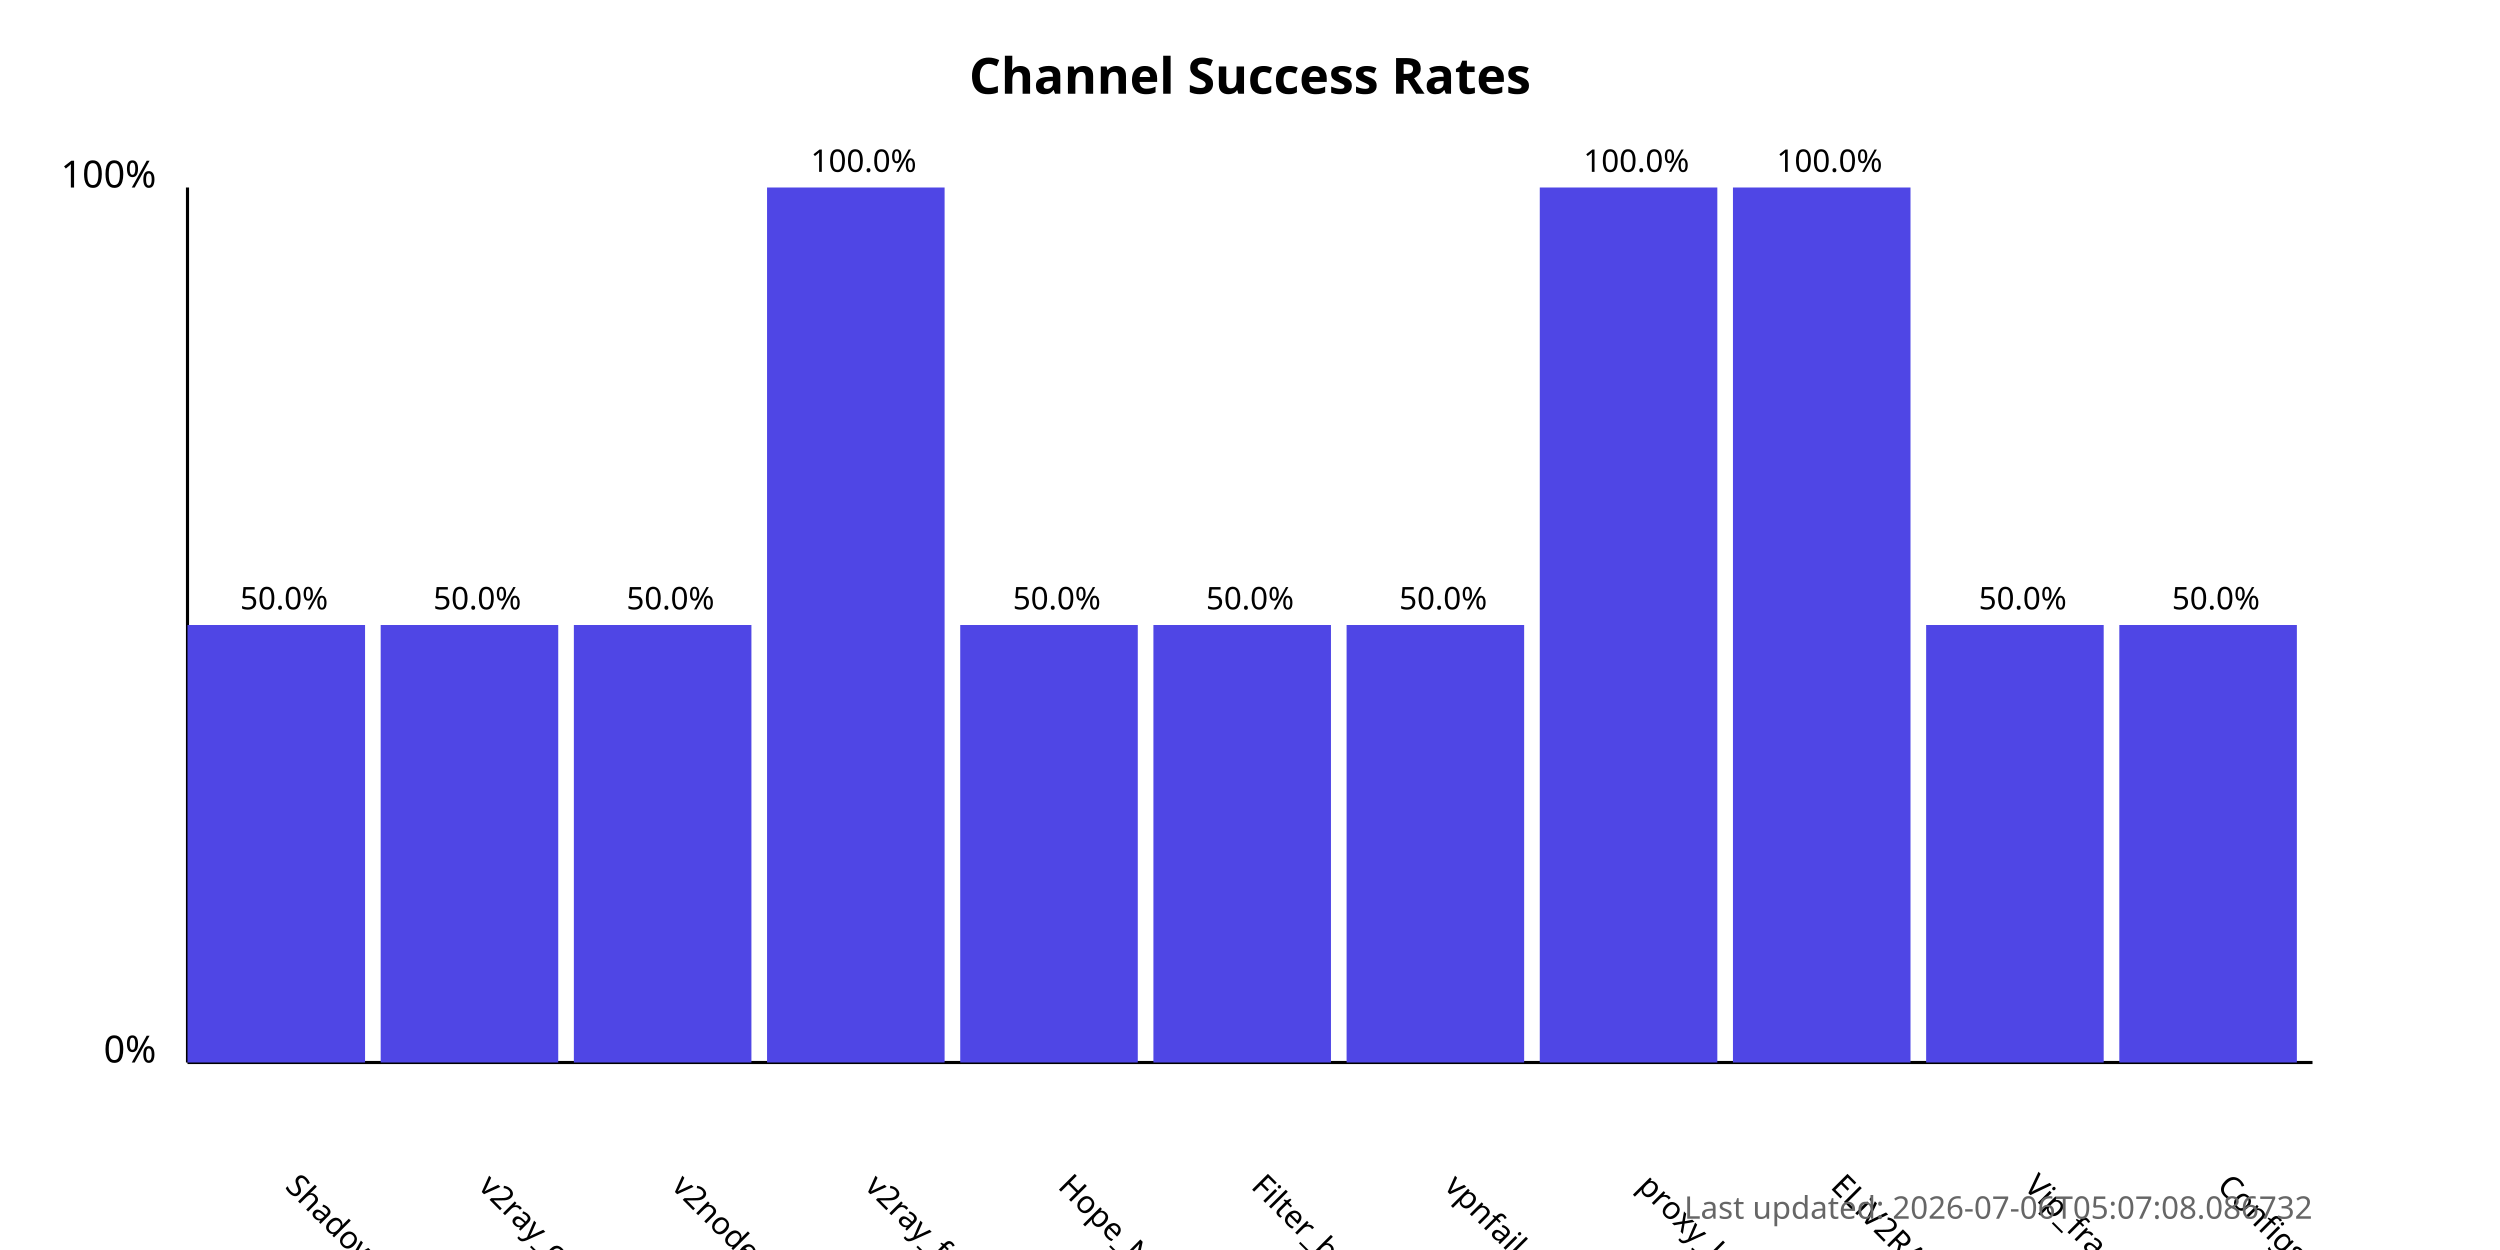
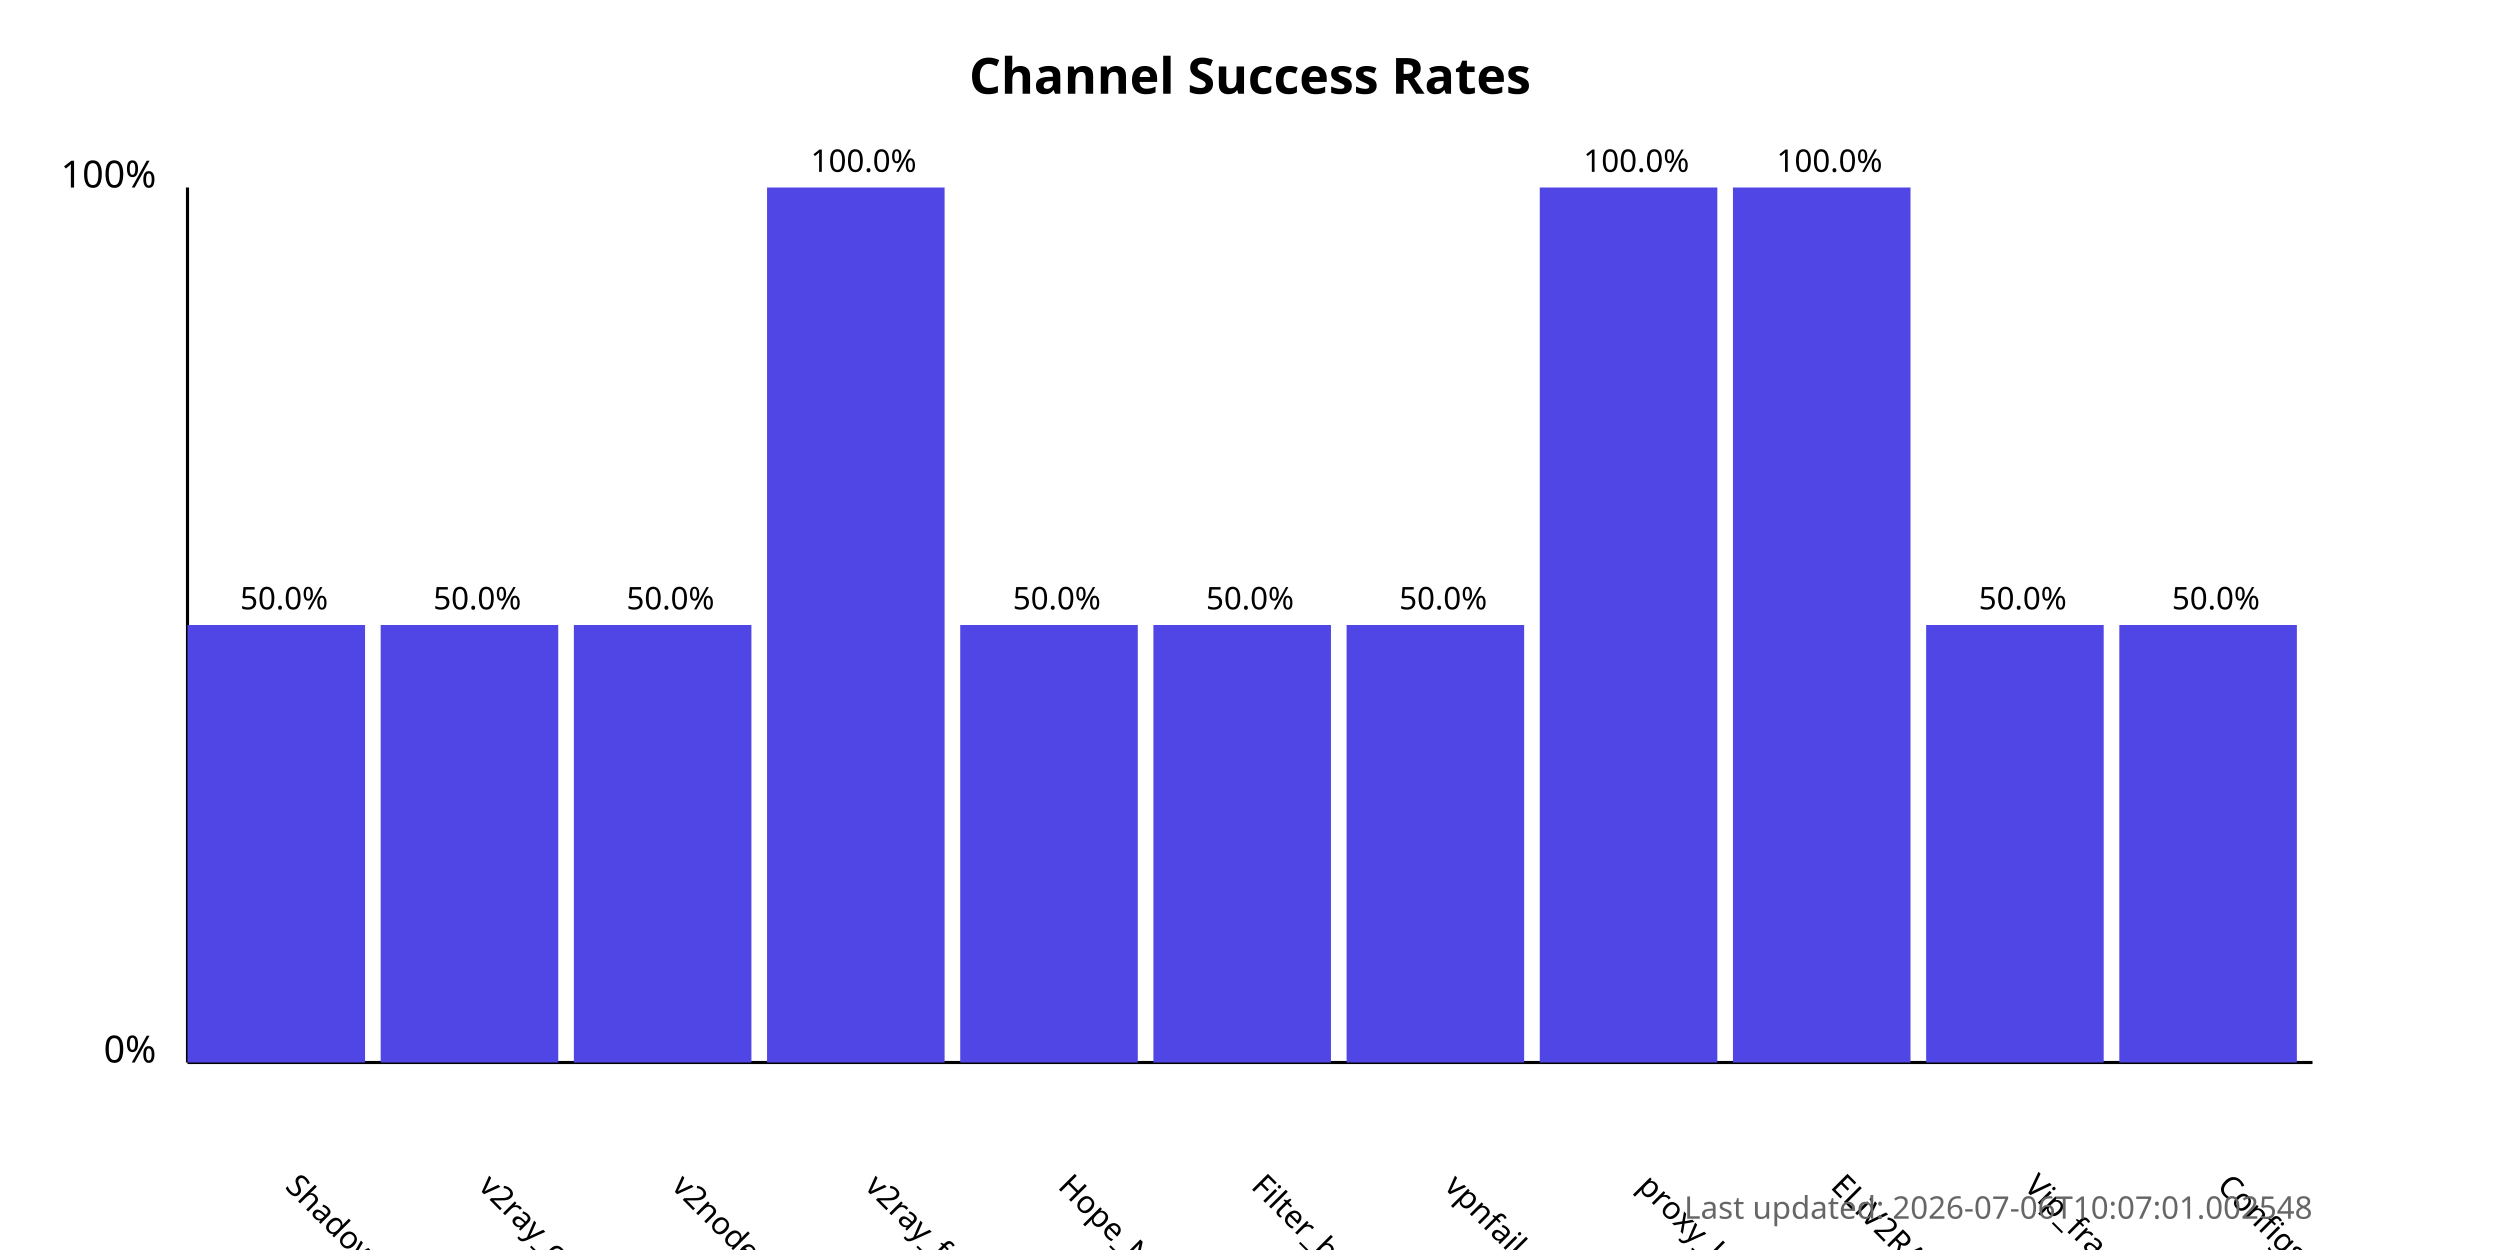
<svg xmlns="http://www.w3.org/2000/svg" width="800" height="400">
  <style>
            .chart-title { font: bold 16px sans-serif; }
            .axis-label { font: 12px sans-serif; }
            .tick-label { font: 10px sans-serif; }
            .bar { fill: #4f46e5; }
            .bar:hover { fill: #6366f1; }
            .timestamp { font: 10px sans-serif; fill: #666; }
        </style>
  <text x="400.0" y="30" text-anchor="middle" class="chart-title">
            Channel Success Rates
        </text>
  <line x1="60" y1="340" x2="60" y2="60" stroke="black" stroke-width="1" />
  <line x1="60" y1="340" x2="740" y2="340" stroke="black" stroke-width="1" />
  <text x="50" y="340" text-anchor="end" class="axis-label">0%</text>
  <text x="50" y="60" text-anchor="end" class="axis-label">100%</text>
  <g>
    <rect x="60" y="200.0" width="56.818" height="140.0" class="bar" />
    <text x="90.909" y="380" transform="rotate(45, 90.90909, 380)" text-anchor="start" class="tick-label">
                ShadowProxy66
            </text>
    <text x="90.909" y="195.0" text-anchor="middle" class="tick-label">
                50.0%
            </text>
  </g>
  <g>
    <rect x="121.818" y="200.0" width="56.818" height="140.0" class="bar" />
    <text x="152.727" y="380" transform="rotate(45, 152.7273, 380)" text-anchor="start" class="tick-label">
                v2ray_configs_pool
            </text>
    <text x="152.727" y="195.0" text-anchor="middle" class="tick-label">
                50.0%
            </text>
  </g>
  <g>
    <rect x="183.636" y="200.0" width="56.818" height="140.0" class="bar" />
    <text x="214.545" y="380" transform="rotate(45, 214.5455, 380)" text-anchor="start" class="tick-label">
                v2nodes
            </text>
    <text x="214.545" y="195.0" text-anchor="middle" class="tick-label">
                50.0%
            </text>
  </g>
  <g>
    <rect x="245.455" y="60.0" width="56.818" height="280.0" class="bar" />
    <text x="276.364" y="380" transform="rotate(45, 276.3636, 380)" text-anchor="start" class="tick-label">
                v2ray_free_conf
            </text>
    <text x="276.364" y="55.0" text-anchor="middle" class="tick-label">
                100.0%
            </text>
  </g>
  <g>
    <rect x="307.273" y="200.0" width="56.818" height="140.0" class="bar" />
    <text x="338.182" y="380" transform="rotate(45, 338.1818, 380)" text-anchor="start" class="tick-label">
                Hope_Net
            </text>
    <text x="338.182" y="195.0" text-anchor="middle" class="tick-label">
                50.0%
            </text>
  </g>
  <g>
    <rect x="369.091" y="200.0" width="56.818" height="140.0" class="bar" />
    <text x="400.0" y="380" transform="rotate(45, 400.0, 380)" text-anchor="start" class="tick-label">
                Filter_breaker
            </text>
    <text x="400.0" y="195.0" text-anchor="middle" class="tick-label">
                50.0%
            </text>
  </g>
  <g>
    <rect x="430.909" y="200.0" width="56.818" height="140.0" class="bar" />
    <text x="461.818" y="380" transform="rotate(45, 461.8182, 380)" text-anchor="start" class="tick-label">
                vpnfail_vless
            </text>
    <text x="461.818" y="195.0" text-anchor="middle" class="tick-label">
                50.0%
            </text>
  </g>
  <g>
    <rect x="492.727" y="60.0" width="56.818" height="280.0" class="bar" />
    <text x="523.636" y="380" transform="rotate(45, 523.6364, 380)" text-anchor="start" class="tick-label">
                proxy_kafee
            </text>
    <text x="523.636" y="55.0" text-anchor="middle" class="tick-label">
                100.0%
            </text>
  </g>
  <g>
    <rect x="554.545" y="60.0" width="56.818" height="280.0" class="bar" />
    <text x="585.455" y="380" transform="rotate(45, 585.4545, 380)" text-anchor="start" class="tick-label">
                ELiV2RAY
            </text>
    <text x="585.455" y="55.0" text-anchor="middle" class="tick-label">
                100.0%
            </text>
  </g>
  <g>
    <rect x="616.364" y="200.0" width="56.818" height="140.0" class="bar" />
    <text x="647.273" y="380" transform="rotate(45, 647.2727, 380)" text-anchor="start" class="tick-label">
                Vip_fragment_v2ray
            </text>
    <text x="647.273" y="195.0" text-anchor="middle" class="tick-label">
                50.0%
            </text>
  </g>
  <g>
    <rect x="678.182" y="200.0" width="56.818" height="140.0" class="bar" />
    <text x="709.091" y="380" transform="rotate(45, 709.0909, 380)" text-anchor="start" class="tick-label">
                ConfigsHubPlus
            </text>
    <text x="709.091" y="195.0" text-anchor="middle" class="tick-label">
                50.0%
            </text>
  </g>
  <text x="740" y="390" text-anchor="end" class="timestamp">
-             Last updated: 2026-07-06T05:07:08.086732
+             Last updated: 2026-07-06T10:07:01.002548
        </text>
</svg>
